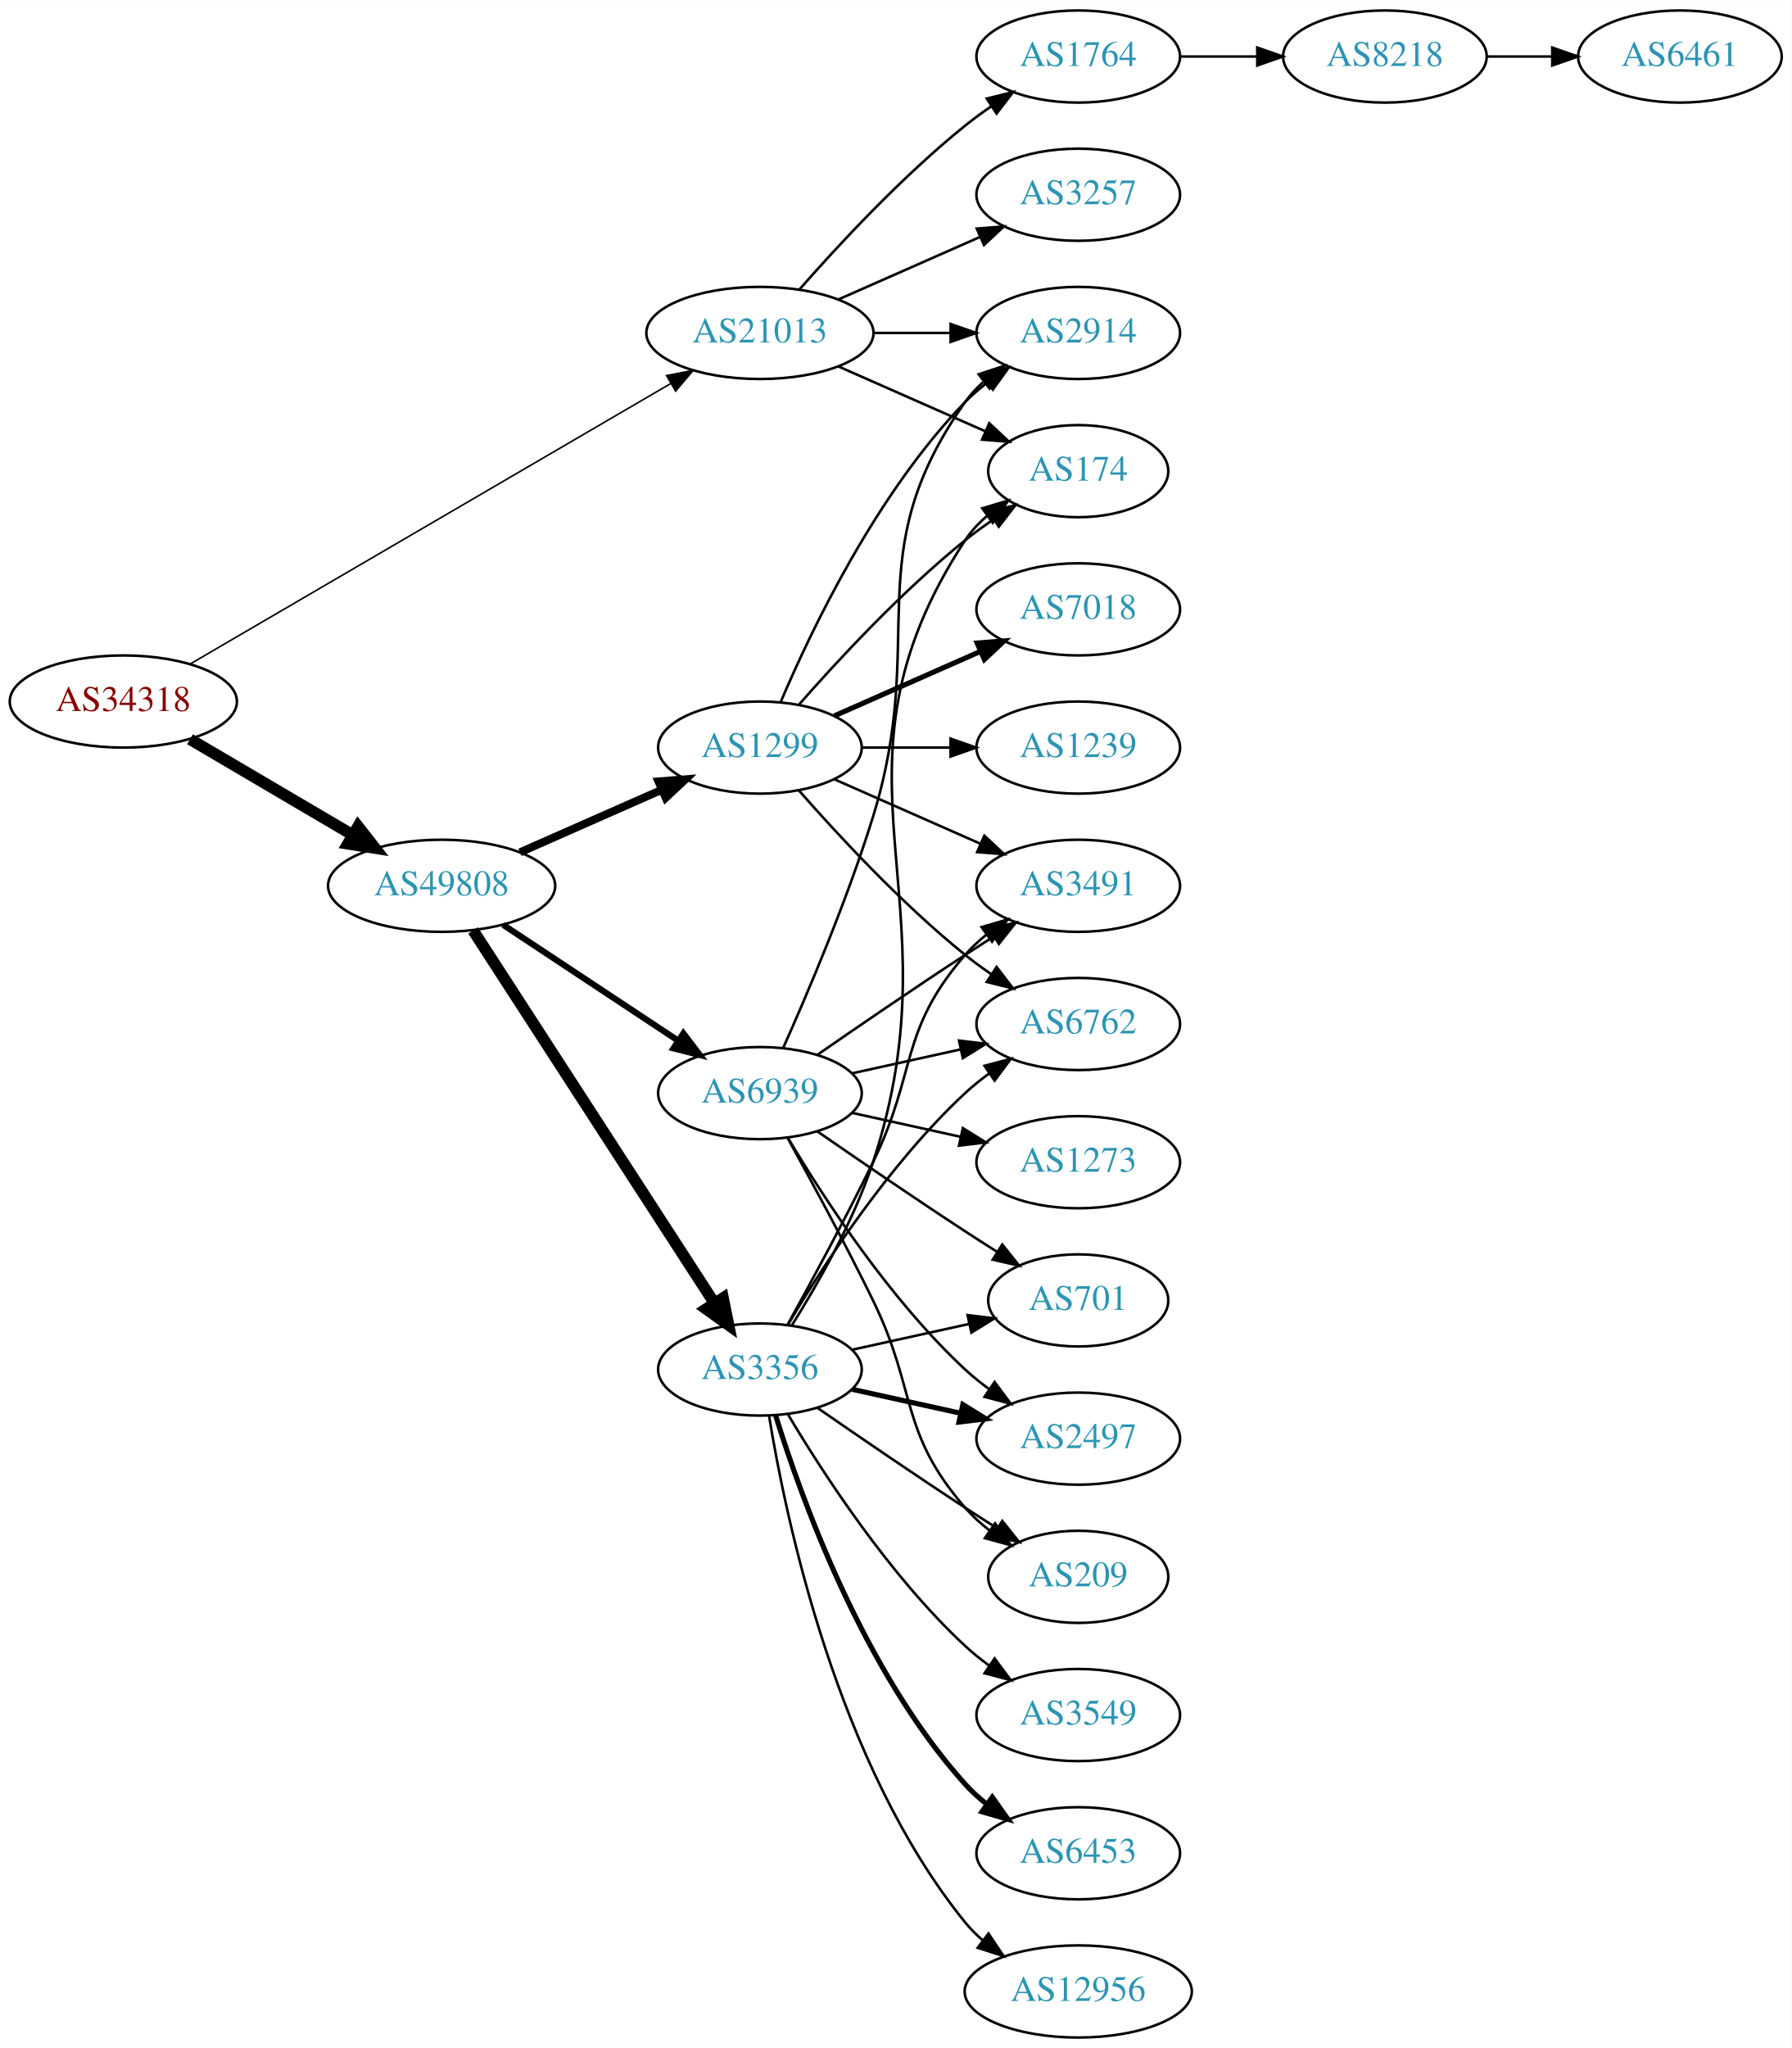
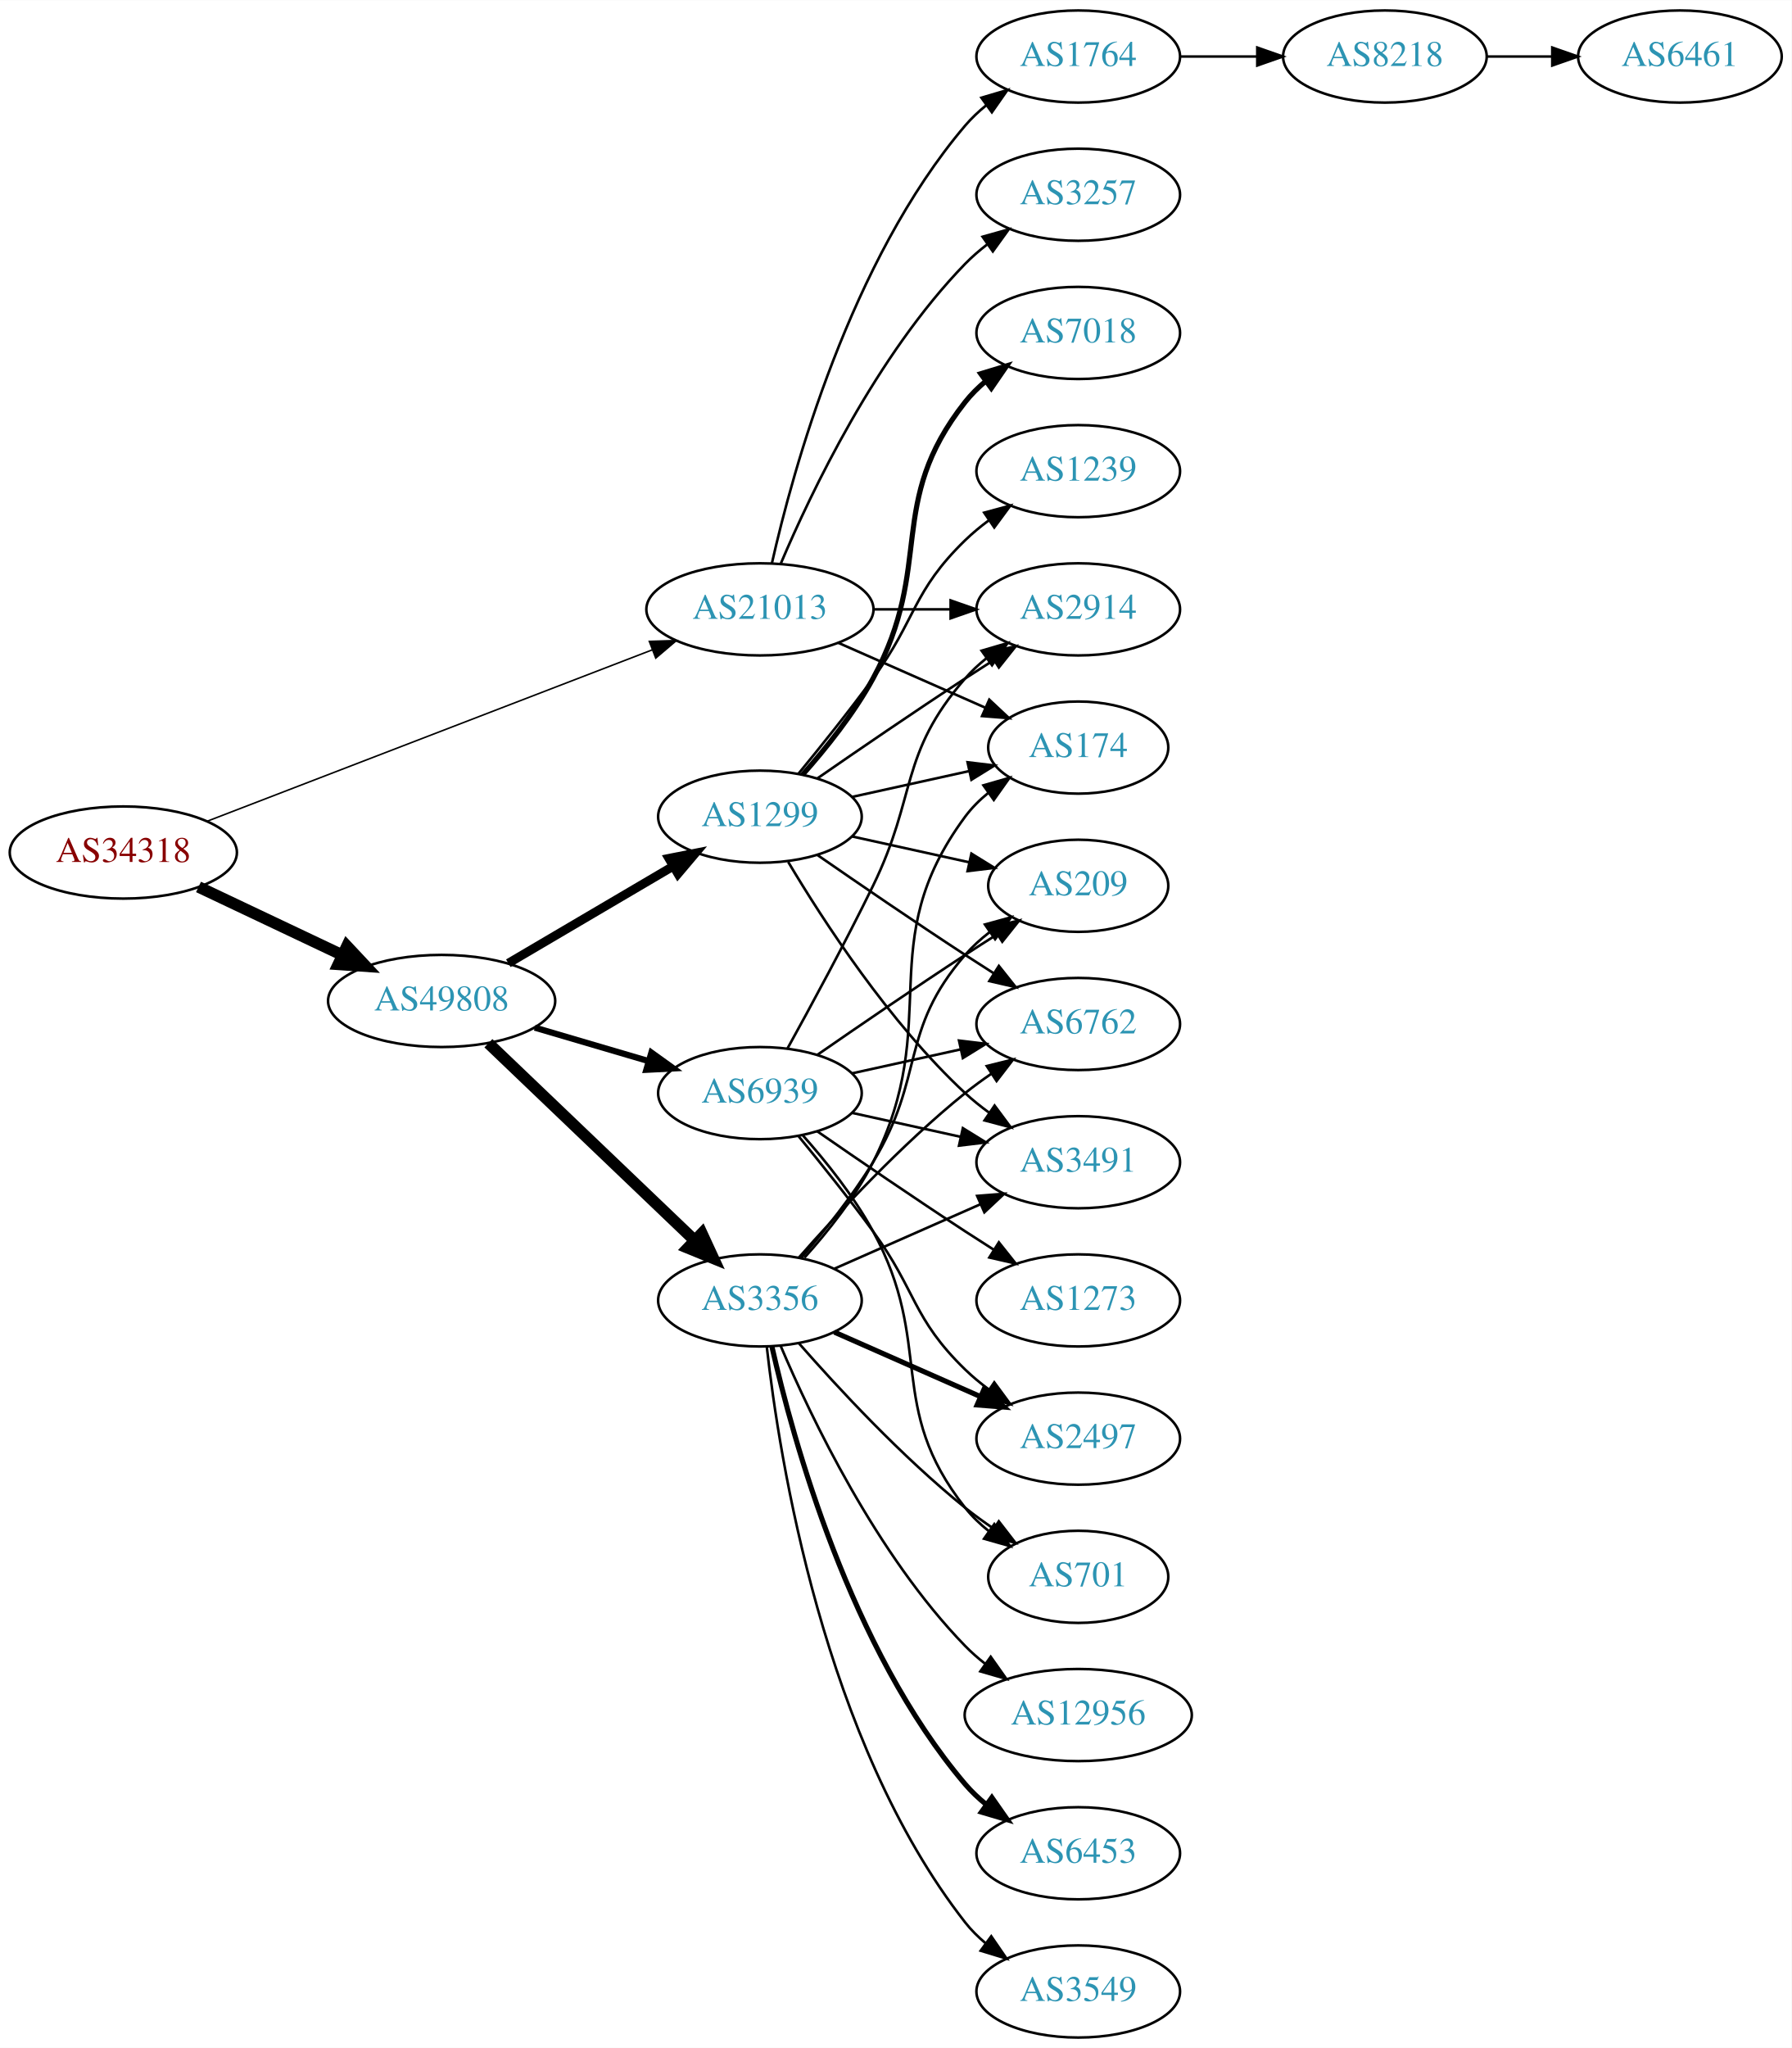
<svg xmlns="http://www.w3.org/2000/svg" xmlns:xlink="http://www.w3.org/1999/xlink" width="700pt" height="800pt" viewBox="0.00 0.00 700.15 800.00">
  <g id="graph0" class="graph" transform="scale(1 1) rotate(0) translate(4 796)">
    <polygon fill="white" stroke="none" points="-4,4 -4,-796 696.155,-796 696.155,4 -4,4" />
    <g id="node1" class="node">
      <g id="a_node1">
        <a xlink:href="/asn/34318" xlink:title="AS34318 ~ Flashnet GmbH [AT]">
-           <ellipse fill="#ffffff" stroke="black" cx="44.196" cy="-522" rx="44.393" ry="18" />
-           <text text-anchor="middle" x="44.196" y="-518.3" font-family="Times,serif" font-size="14.00" fill="#880000">AS34318</text>
+           <ellipse fill="#ffffff" stroke="black" cx="44.196" cy="-463" rx="44.393" ry="18" />
+           <text text-anchor="middle" x="44.196" y="-459.3" font-family="Times,serif" font-size="14.00" fill="#880000">AS34318</text>
        </a>
      </g>
    </g>
    <g id="node2" class="node">
      <g id="a_node2">
        <a xlink:href="/asn/21013" xlink:title="AS21013 ~ Wels, AT [AT]">
-           <ellipse fill="#ffffff" stroke="black" cx="292.98" cy="-666" rx="44.393" ry="18" />
-           <text text-anchor="middle" x="292.98" y="-662.3" font-family="Times,serif" font-size="14.00" fill="#2c94b3">AS21013</text>
+           <ellipse fill="#ffffff" stroke="black" cx="292.98" cy="-558" rx="44.393" ry="18" />
+           <text text-anchor="middle" x="292.98" y="-554.3" font-family="Times,serif" font-size="14.00" fill="#2c94b3">AS21013</text>
        </a>
      </g>
    </g>
    <g id="edge1" class="edge">
-       <path fill="none" stroke="black" stroke-width="0.621" d="M70.217,-536.6C114.746,-562.583 207.774,-616.865 258.029,-646.189" />
-       <polygon fill="black" stroke="black" stroke-width="0.621" points="256.492,-649.345 266.893,-651.361 260.02,-643.299 256.492,-649.345" />
+       <path fill="none" stroke="black" stroke-width="0.6" d="M76.954,-475.225C121.378,-492.326 202.105,-523.402 251.009,-542.228" />
+       <polygon fill="black" stroke="black" stroke-width="0.6" points="249.755,-545.496 260.345,-545.822 252.27,-538.963 249.755,-545.496" />
    </g>
    <g id="node3" class="node">
      <g id="a_node3">
        <a xlink:href="/asn/49808" xlink:title="AS49808 ~ POWERSPEED-AS [AT]">
-           <ellipse fill="#ffffff" stroke="black" cx="168.588" cy="-450" rx="44.393" ry="18" />
-           <text text-anchor="middle" x="168.588" y="-446.3" font-family="Times,serif" font-size="14.00" fill="#2c94b3">AS49808</text>
+           <ellipse fill="#ffffff" stroke="black" cx="168.588" cy="-405" rx="44.393" ry="18" />
+           <text text-anchor="middle" x="168.588" y="-401.3" font-family="Times,serif" font-size="14.00" fill="#2c94b3">AS49808</text>
        </a>
      </g>
    </g>
    <g id="edge2" class="edge">
-       <path fill="none" stroke="black" stroke-width="4.5" d="M70.259,-507.256C88.575,-496.481 113.618,-481.749 133.715,-469.927" />
-       <polygon fill="black" stroke="black" stroke-width="4.5" points="135.936,-473.189 142.559,-464.724 131.943,-466.401 135.936,-473.189" />
+       <path fill="none" stroke="black" stroke-width="4.5" d="M73.583,-449.548C90.3,-441.626 111.656,-431.506 129.786,-422.914" />
+       <polygon fill="black" stroke="black" stroke-width="4.5" points="131.581,-426.421 138.931,-418.58 128.208,-419.304 131.581,-426.421" />
    </g>
    <g id="node4" class="node">
      <g id="a_node4">
+         <a xlink:href="/asn/2914" xlink:title="AS2914 ~ NTT America, Inc. [US]">
+           <ellipse fill="#ffffff" stroke="black" cx="417.373" cy="-558" rx="39.794" ry="18" />
+           <text text-anchor="middle" x="417.373" y="-554.3" font-family="Times,serif" font-size="14.00" fill="#2c94b3">AS2914</text>
+         </a>
+       </g>
+     </g>
+     <g id="edge3" class="edge">
+       <path fill="none" stroke="black" d="M337.476,-558C347.165,-558 357.502,-558 367.394,-558" />
+       <polygon fill="black" stroke="black" points="367.497,-561.5 377.497,-558 367.497,-554.5 367.497,-561.5" />
+     </g>
+     <g id="node5" class="node">
+       <g id="a_node5">
        <a xlink:href="/asn/1764" xlink:title="AS1764 ~ NEXTLAYER-AS [AT]">
          <ellipse fill="#ffffff" stroke="black" cx="417.373" cy="-774" rx="39.794" ry="18" />
          <text text-anchor="middle" x="417.373" y="-770.3" font-family="Times,serif" font-size="14.00" fill="#2c94b3">AS1764</text>
        </a>
      </g>
    </g>
-     <g id="edge3" class="edge">
-       <path fill="none" stroke="black" d="M308.413,-682.983C323.544,-700.229 348.509,-727.148 373.176,-747 376.432,-749.62 379.957,-752.192 383.542,-754.646" />
-       <polygon fill="black" stroke="black" points="381.629,-757.577 391.914,-760.121 385.46,-751.719 381.629,-757.577" />
-     </g>
-     <g id="node5" class="node">
-       <g id="a_node5">
+     <g id="edge4" class="edge">
+       <path fill="none" stroke="black" d="M297.674,-576.075C305.814,-612.148 328.247,-694.14 373.176,-747 375.611,-749.864 378.427,-752.521 381.432,-754.961" />
+       <polygon fill="black" stroke="black" points="379.531,-757.905 389.692,-760.906 383.62,-752.224 379.531,-757.905" />
+     </g>
+     <g id="node6" class="node">
+       <g id="a_node6">
+         <a xlink:href="/asn/174" xlink:title="AS174 ~ Cogent Communications [US]">
+           <ellipse fill="#ffffff" stroke="black" cx="417.373" cy="-504" rx="35.194" ry="18" />
+           <text text-anchor="middle" x="417.373" y="-500.3" font-family="Times,serif" font-size="14.00" fill="#2c94b3">AS174</text>
+         </a>
+       </g>
+     </g>
+     <g id="edge5" class="edge">
+       <path fill="none" stroke="black" d="M323.608,-544.928C340.879,-537.308 362.77,-527.65 380.948,-519.629" />
+       <polygon fill="black" stroke="black" points="382.605,-522.724 390.341,-515.485 379.78,-516.32 382.605,-522.724" />
+     </g>
+     <g id="node7" class="node">
+       <g id="a_node7">
        <a xlink:href="/asn/3257" xlink:title="AS3257 ~ GTT [DE]">
          <ellipse fill="#ffffff" stroke="black" cx="417.373" cy="-720" rx="39.794" ry="18" />
          <text text-anchor="middle" x="417.373" y="-716.3" font-family="Times,serif" font-size="14.00" fill="#2c94b3">AS3257</text>
        </a>
      </g>
    </g>
-     <g id="edge4" class="edge">
-       <path fill="none" stroke="black" d="M323.608,-679.072C340.203,-686.393 361.062,-695.597 378.795,-703.421" />
-       <polygon fill="black" stroke="black" points="377.717,-706.77 388.279,-707.605 380.543,-700.366 377.717,-706.77" />
-     </g>
-     <g id="node6" class="node">
-       <g id="a_node6">
-         <a xlink:href="/asn/2914" xlink:title="AS2914 ~ NTT America, Inc. [US]">
-           <ellipse fill="#ffffff" stroke="black" cx="417.373" cy="-666" rx="39.794" ry="18" />
-           <text text-anchor="middle" x="417.373" y="-662.3" font-family="Times,serif" font-size="14.00" fill="#2c94b3">AS2914</text>
-         </a>
-       </g>
-     </g>
-     <g id="edge5" class="edge">
-       <path fill="none" stroke="black" d="M337.476,-666C347.165,-666 357.502,-666 367.394,-666" />
-       <polygon fill="black" stroke="black" points="367.497,-669.5 377.497,-666 367.497,-662.5 367.497,-669.5" />
-     </g>
-     <g id="node7" class="node">
-       <g id="a_node7">
-         <a xlink:href="/asn/174" xlink:title="AS174 ~ Cogent Communications [US]">
-           <ellipse fill="#ffffff" stroke="black" cx="417.373" cy="-612" rx="35.194" ry="18" />
-           <text text-anchor="middle" x="417.373" y="-608.3" font-family="Times,serif" font-size="14.00" fill="#2c94b3">AS174</text>
-         </a>
-       </g>
-     </g>
    <g id="edge6" class="edge">
-       <path fill="none" stroke="black" d="M323.608,-652.928C340.879,-645.308 362.77,-635.65 380.948,-627.629" />
-       <polygon fill="black" stroke="black" points="382.605,-630.724 390.341,-623.485 379.78,-624.32 382.605,-630.724" />
+       <path fill="none" stroke="black" d="M301.171,-575.975C312.938,-603.682 338.512,-657.348 373.176,-693 375.797,-695.695 378.737,-698.239 381.82,-700.608" />
+       <polygon fill="black" stroke="black" points="379.986,-703.597 390.189,-706.455 383.995,-697.859 379.986,-703.597" />
    </g>
    <g id="node10" class="node">
      <g id="a_node10">
        <a xlink:href="/asn/3356" xlink:title="AS3356 ~ Level 3 Parent, LLC [US]">
-           <ellipse fill="#ffffff" stroke="black" cx="292.98" cy="-261" rx="39.794" ry="18" />
-           <text text-anchor="middle" x="292.98" y="-257.3" font-family="Times,serif" font-size="14.00" fill="#2c94b3">AS3356</text>
+           <ellipse fill="#ffffff" stroke="black" cx="292.98" cy="-288" rx="39.794" ry="18" />
+           <text text-anchor="middle" x="292.98" y="-284.3" font-family="Times,serif" font-size="14.00" fill="#2c94b3">AS3356</text>
        </a>
      </g>
    </g>
    <g id="edge9" class="edge">
-       <path fill="none" stroke="black" stroke-width="4.5" d="M180.883,-432.558C202.469,-399.225 249.685,-326.314 275.056,-287.134" />
-       <polygon fill="black" stroke="black" stroke-width="4.5" points="278.582,-288.934 280.713,-278.4 271.972,-284.653 278.582,-288.934" />
+       <path fill="none" stroke="black" stroke-width="4.5" d="M186.864,-388.485C207.913,-368.364 243.612,-334.237 267.489,-311.412" />
+       <polygon fill="black" stroke="black" stroke-width="4.5" points="270.284,-314.187 274.792,-304.431 264.843,-308.495 270.284,-314.187" />
    </g>
    <g id="node11" class="node">
      <g id="a_node11">
        <a xlink:href="/asn/1299" xlink:title="AS1299 ~ Telia Carrier [EU]">
-           <ellipse fill="#ffffff" stroke="black" cx="292.98" cy="-504" rx="39.794" ry="18" />
-           <text text-anchor="middle" x="292.98" y="-500.3" font-family="Times,serif" font-size="14.00" fill="#2c94b3">AS1299</text>
+           <ellipse fill="#ffffff" stroke="black" cx="292.98" cy="-477" rx="39.794" ry="18" />
+           <text text-anchor="middle" x="292.98" y="-473.3" font-family="Times,serif" font-size="14.00" fill="#2c94b3">AS1299</text>
        </a>
      </g>
    </g>
    <g id="edge10" class="edge">
-       <path fill="none" stroke="black" stroke-width="3.115" d="M199.216,-463.072C215.81,-470.393 236.67,-479.597 254.403,-487.421" />
-       <polygon fill="black" stroke="black" stroke-width="3.115" points="253.325,-490.77 263.887,-491.605 256.151,-484.366 253.325,-490.77" />
+       <path fill="none" stroke="black" stroke-width="3.462" d="M194.651,-419.744C213.21,-430.661 238.675,-445.642 258.903,-457.542" />
+       <polygon fill="black" stroke="black" stroke-width="3.462" points="257.391,-460.713 267.785,-462.766 260.94,-454.679 257.391,-460.713" />
    </g>
    <g id="node12" class="node">
      <g id="a_node12">
        <a xlink:href="/asn/6939" xlink:title="AS6939 ~ Hurricane Electric LLC [US]">
          <ellipse fill="#ffffff" stroke="black" cx="292.98" cy="-369" rx="39.794" ry="18" />
          <text text-anchor="middle" x="292.98" y="-365.3" font-family="Times,serif" font-size="14.00" fill="#2c94b3">AS6939</text>
        </a>
      </g>
    </g>
    <g id="edge11" class="edge">
-       <path fill="none" stroke="black" stroke-width="2.423" d="M192.609,-434.765C211.963,-421.956 239.798,-403.534 261.088,-389.445" />
-       <polygon fill="black" stroke="black" stroke-width="2.423" points="263.069,-392.331 269.476,-383.893 259.205,-386.494 263.069,-392.331" />
+       <path fill="none" stroke="black" stroke-width="2.423" d="M204.989,-394.587C218.871,-390.504 234.92,-385.784 249.425,-381.517" />
+       <polygon fill="black" stroke="black" stroke-width="2.423" points="250.568,-384.829 259.174,-378.65 248.593,-378.114 250.568,-384.829" />
    </g>
    <g id="node8" class="node">
      <g id="a_node8">
        <a xlink:href="/asn/8218" xlink:title="AS8218 ~ legacy Neotelecoms [FR]">
          <ellipse fill="#ffffff" stroke="black" cx="537.215" cy="-774" rx="39.794" ry="18" />
          <text text-anchor="middle" x="537.215" y="-770.3" font-family="Times,serif" font-size="14.00" fill="#2c94b3">AS8218</text>
        </a>
      </g>
    </g>
    <g id="edge7" class="edge">
      <path fill="none" stroke="black" d="M457.285,-774C466.839,-774 477.188,-774 487.151,-774" />
      <polygon fill="black" stroke="black" points="487.343,-777.5 497.343,-774 487.343,-770.5 487.343,-777.5" />
    </g>
    <g id="node9" class="node">
      <g id="a_node9">
        <a xlink:href="/asn/6461" xlink:title="AS6461 ~ Zayo Bandwidth [US]">
          <ellipse fill="#ffffff" stroke="black" cx="652.508" cy="-774" rx="39.794" ry="18" />
          <text text-anchor="middle" x="652.508" y="-770.3" font-family="Times,serif" font-size="14.00" fill="#2c94b3">AS6461</text>
        </a>
      </g>
    </g>
    <g id="edge8" class="edge">
      <path fill="none" stroke="black" d="M576.887,-774C585.09,-774 593.854,-774 602.386,-774" />
      <polygon fill="black" stroke="black" points="602.626,-777.5 612.626,-774 602.626,-770.5 602.626,-777.5" />
    </g>
-     <g id="edge25" class="edge">
-       <path fill="none" stroke="black" d="M305.428,-278.229C315.42,-294.114 329.491,-318.691 337.176,-342 371.365,-445.688 313.379,-493.653 373.176,-585 375.52,-588.579 378.52,-591.77 381.845,-594.591" />
-       <polygon fill="black" stroke="black" points="379.882,-597.491 390.037,-600.512 383.982,-591.818 379.882,-597.491" />
+     <g id="edge20" class="edge">
+       <path fill="none" stroke="black" d="M310.383,-304.712C319.45,-314.783 330.249,-328.283 337.176,-342 365.169,-397.429 336.273,-427.059 373.176,-477 375.719,-480.441 378.843,-483.545 382.238,-486.318" />
+       <polygon fill="black" stroke="black" points="380.325,-489.252 390.505,-492.186 384.377,-483.544 380.325,-489.252" />
    </g>
    <g id="node13" class="node">
      <g id="a_node13">
-         <a xlink:href="/asn/3491" xlink:title="AS3491 ~ PCCW Global, Inc. [US]">
-           <ellipse fill="#ffffff" stroke="black" cx="417.373" cy="-450" rx="39.794" ry="18" />
-           <text text-anchor="middle" x="417.373" y="-446.3" font-family="Times,serif" font-size="14.00" fill="#2c94b3">AS3491</text>
-         </a>
-       </g>
-     </g>
-     <g id="edge22" class="edge">
-       <path fill="none" stroke="black" d="M303.786,-278.509C312.791,-294.789 326.341,-319.801 337.176,-342 354.456,-377.403 347.342,-393.258 373.176,-423 375.641,-425.838 378.478,-428.477 381.496,-430.906" />
-       <polygon fill="black" stroke="black" points="379.606,-433.858 389.774,-436.836 383.682,-428.167 379.606,-433.858" />
-     </g>
-     <g id="node15" class="node">
-       <g id="a_node15">
        <a xlink:href="/asn/6762" xlink:title="AS6762 ~ TELECOM ITALIA SPARKLE S.p.A. [IT]">
          <ellipse fill="#ffffff" stroke="black" cx="417.373" cy="-396" rx="39.794" ry="18" />
          <text text-anchor="middle" x="417.373" y="-392.3" font-family="Times,serif" font-size="14.00" fill="#2c94b3">AS6762</text>
        </a>
      </g>
    </g>
-     <g id="edge20" class="edge">
-       <path fill="none" stroke="black" d="M304.026,-278.671C317.597,-301.472 343.529,-341.472 373.176,-369 376.083,-371.699 379.296,-374.28 382.62,-376.703" />
-       <polygon fill="black" stroke="black" points="380.755,-379.667 390.998,-382.375 384.679,-373.87 380.755,-379.667" />
+     <g id="edge12" class="edge">
+       <path fill="none" stroke="black" d="M308.133,-304.663C323.234,-321.894 348.355,-349.024 373.176,-369 376.432,-371.62 379.957,-374.192 383.542,-376.646" />
+       <polygon fill="black" stroke="black" points="381.629,-379.577 391.914,-382.121 385.46,-373.719 381.629,-379.577" />
+     </g>
+     <g id="node14" class="node">
+       <g id="a_node14">
+         <a xlink:href="/asn/701" xlink:title="AS701 ~ UUNET [US]">
+           <ellipse fill="#ffffff" stroke="black" cx="417.373" cy="-180" rx="35.194" ry="18" />
+           <text text-anchor="middle" x="417.373" y="-176.3" font-family="Times,serif" font-size="14.00" fill="#2c94b3">AS701</text>
+         </a>
+       </g>
+     </g>
+     <g id="edge13" class="edge">
+       <path fill="none" stroke="black" d="M308.133,-271.337C323.234,-254.106 348.355,-226.976 373.176,-207 376.682,-204.179 380.5,-201.413 384.368,-198.792" />
+       <polygon fill="black" stroke="black" points="386.325,-201.694 392.813,-193.318 382.518,-195.82 386.325,-201.694" />
+     </g>
+     <g id="node15" class="node">
+       <g id="a_node15">
+         <a xlink:href="/asn/3491" xlink:title="AS3491 ~ PCCW Global, Inc. [US]">
+           <ellipse fill="#ffffff" stroke="black" cx="417.373" cy="-342" rx="39.794" ry="18" />
+           <text text-anchor="middle" x="417.373" y="-338.3" font-family="Times,serif" font-size="14.00" fill="#2c94b3">AS3491</text>
+         </a>
+       </g>
+     </g>
+     <g id="edge14" class="edge">
+       <path fill="none" stroke="black" d="M322.06,-300.389C339.008,-307.866 360.805,-317.483 379.174,-325.588" />
+       <polygon fill="black" stroke="black" points="377.862,-328.834 388.424,-329.669 380.688,-322.43 377.862,-328.834" />
+     </g>
+     <g id="node16" class="node">
+       <g id="a_node16">
+         <a xlink:href="/asn/3549" xlink:title="AS3549 ~ Level 3 Parent, LLC [US]">
+           <ellipse fill="#ffffff" stroke="black" cx="417.373" cy="-18" rx="39.794" ry="18" />
+           <text text-anchor="middle" x="417.373" y="-14.3" font-family="Times,serif" font-size="14.00" fill="#2c94b3">AS3549</text>
+         </a>
+       </g>
+     </g>
+     <g id="edge15" class="edge">
+       <path fill="none" stroke="black" d="M295.66,-269.871C300.49,-226.632 317.831,-115.784 373.176,-45 375.492,-42.039 378.229,-39.317 381.184,-36.836" />
+       <polygon fill="black" stroke="black" points="383.377,-39.568 389.375,-30.835 379.239,-33.922 383.377,-39.568" />
    </g>
    <g id="node17" class="node">
      <g id="a_node17">
-         <a xlink:href="/asn/701" xlink:title="AS701 ~ UUNET [US]">
-           <ellipse fill="#ffffff" stroke="black" cx="417.373" cy="-288" rx="35.194" ry="18" />
-           <text text-anchor="middle" x="417.373" y="-284.3" font-family="Times,serif" font-size="14.00" fill="#2c94b3">AS701</text>
-         </a>
-       </g>
-     </g>
-     <g id="edge18" class="edge">
-       <path fill="none" stroke="black" d="M329.053,-268.737C343.287,-271.877 359.841,-275.529 374.686,-278.804" />
-       <polygon fill="black" stroke="black" points="374.12,-282.263 384.64,-281 375.628,-275.428 374.12,-282.263" />
+         <a xlink:href="/asn/12956" xlink:title="AS12956 ~ TELXIUS [ES]">
+           <ellipse fill="#ffffff" stroke="black" cx="417.373" cy="-126" rx="44.393" ry="18" />
+           <text text-anchor="middle" x="417.373" y="-122.3" font-family="Times,serif" font-size="14.00" fill="#2c94b3">AS12956</text>
+         </a>
+       </g>
+     </g>
+     <g id="edge16" class="edge">
+       <path fill="none" stroke="black" d="M301.171,-270.025C312.938,-242.318 338.512,-188.652 373.176,-153 375.592,-150.515 378.281,-148.158 381.102,-145.949" />
+       <polygon fill="black" stroke="black" points="383.167,-148.775 389.286,-140.127 379.109,-143.071 383.167,-148.775" />
    </g>
    <g id="node18" class="node">
      <g id="a_node18">
-         <a xlink:href="/asn/3549" xlink:title="AS3549 ~ Level 3 Parent, LLC [US]">
-           <ellipse fill="#ffffff" stroke="black" cx="417.373" cy="-126" rx="39.794" ry="18" />
-           <text text-anchor="middle" x="417.373" y="-122.3" font-family="Times,serif" font-size="14.00" fill="#2c94b3">AS3549</text>
-         </a>
-       </g>
-     </g>
-     <g id="edge19" class="edge">
-       <path fill="none" stroke="black" d="M304.026,-243.329C317.597,-220.528 343.529,-180.528 373.176,-153 376.083,-150.301 379.296,-147.72 382.62,-145.297" />
-       <polygon fill="black" stroke="black" points="384.679,-148.13 390.998,-139.625 380.755,-142.333 384.679,-148.13" />
-     </g>
-     <g id="node19" class="node">
-       <g id="a_node19">
        <a xlink:href="/asn/2497" xlink:title="AS2497 ~ Internet Initiative Japan Inc. [JP]">
          <ellipse fill="#ffffff" stroke="black" cx="417.373" cy="-234" rx="39.794" ry="18" />
          <text text-anchor="middle" x="417.373" y="-230.3" font-family="Times,serif" font-size="14.00" fill="#2c94b3">AS2497</text>
        </a>
      </g>
    </g>
-     <g id="edge21" class="edge">
-       <path fill="none" stroke="black" stroke-width="2" d="M329.053,-253.263C342.24,-250.354 357.42,-247.005 371.386,-243.924" />
-       <polygon fill="black" stroke="black" stroke-width="2" points="372.284,-247.31 381.295,-241.738 370.776,-240.475 372.284,-247.31" />
-     </g>
-     <g id="node20" class="node">
-       <g id="a_node20">
+     <g id="edge17" class="edge">
+       <path fill="none" stroke="black" stroke-width="2" d="M322.06,-275.611C339.008,-268.134 360.805,-258.517 379.174,-250.412" />
+       <polygon fill="black" stroke="black" stroke-width="2" points="380.688,-253.57 388.424,-246.331 377.862,-247.166 380.688,-253.57" />
+     </g>
+     <g id="node19" class="node">
+       <g id="a_node19">
        <a xlink:href="/asn/6453" xlink:title="AS6453 ~ TATA COMMUNICATIONS (AMERICA) INC [US]">
          <ellipse fill="#ffffff" stroke="black" cx="417.373" cy="-72" rx="39.794" ry="18" />
          <text text-anchor="middle" x="417.373" y="-68.3" font-family="Times,serif" font-size="14.00" fill="#2c94b3">AS6453</text>
        </a>
      </g>
    </g>
-     <g id="edge23" class="edge">
-       <path fill="none" stroke="black" stroke-width="2" d="M299.118,-243.06C309.021,-211.021 333.359,-143.188 373.176,-99 375.693,-96.208 378.564,-93.599 381.603,-91.188" />
-       <polygon fill="black" stroke="black" stroke-width="2" points="383.786,-93.93 389.911,-85.285 379.732,-88.224 383.786,-93.93" />
+     <g id="edge18" class="edge">
+       <path fill="none" stroke="black" stroke-width="2" d="M297.674,-269.925C305.814,-233.852 328.247,-151.86 373.176,-99 375.611,-96.136 378.427,-93.479 381.432,-91.039" />
+       <polygon fill="black" stroke="black" stroke-width="2" points="383.62,-93.776 389.692,-85.094 379.531,-88.095 383.62,-93.776" />
+     </g>
+     <g id="node20" class="node">
+       <g id="a_node20">
+         <a xlink:href="/asn/209" xlink:title="AS209 ~ CenturyLink Communications, LLC [US]">
+           <ellipse fill="#ffffff" stroke="black" cx="417.373" cy="-450" rx="35.194" ry="18" />
+           <text text-anchor="middle" x="417.373" y="-446.3" font-family="Times,serif" font-size="14.00" fill="#2c94b3">AS209</text>
+         </a>
+       </g>
+     </g>
+     <g id="edge19" class="edge">
+       <path fill="none" stroke="black" d="M309.178,-304.677C318.054,-314.949 329.066,-328.666 337.176,-342 357.649,-375.658 347.342,-393.258 373.176,-423 375.982,-426.23 379.27,-429.203 382.757,-431.902" />
+       <polygon fill="black" stroke="black" points="380.909,-434.879 391.124,-437.69 384.892,-429.122 380.909,-434.879" />
+     </g>
+     <g id="edge26" class="edge">
+       <path fill="none" stroke="black" d="M315.337,-491.901C331.188,-502.877 353.391,-518.079 373.176,-531 376.758,-533.339 380.529,-535.759 384.289,-538.144" />
+       <polygon fill="black" stroke="black" points="382.623,-541.231 392.95,-543.596 386.352,-535.307 382.623,-541.231" />
+     </g>
+     <g id="edge27" class="edge">
+       <path fill="none" stroke="black" d="M329.053,-484.737C343.287,-487.877 359.841,-491.529 374.686,-494.804" />
+       <polygon fill="black" stroke="black" points="374.12,-498.263 384.64,-497 375.628,-491.428 374.12,-498.263" />
+     </g>
+     <g id="edge22" class="edge">
+       <path fill="none" stroke="black" d="M315.337,-462.099C331.188,-451.123 353.391,-435.921 373.176,-423 376.758,-420.661 380.529,-418.241 384.289,-415.856" />
+       <polygon fill="black" stroke="black" points="386.352,-418.693 392.95,-410.404 382.623,-412.769 386.352,-418.693" />
+     </g>
+     <g id="edge21" class="edge">
+       <path fill="none" stroke="black" d="M304.026,-459.329C317.597,-436.528 343.529,-396.528 373.176,-369 376.083,-366.301 379.296,-363.72 382.62,-361.297" />
+       <polygon fill="black" stroke="black" points="384.679,-364.13 390.998,-355.625 380.755,-358.333 384.679,-364.13" />
+     </g>
+     <g id="edge25" class="edge">
+       <path fill="none" stroke="black" d="M329.053,-469.263C343.287,-466.123 359.841,-462.471 374.686,-459.196" />
+       <polygon fill="black" stroke="black" points="375.628,-462.572 384.64,-457 374.12,-455.737 375.628,-462.572" />
    </g>
    <g id="node21" class="node">
      <g id="a_node21">
-         <a xlink:href="/asn/12956" xlink:title="AS12956 ~ TELXIUS [ES]">
-           <ellipse fill="#ffffff" stroke="black" cx="417.373" cy="-18" rx="44.393" ry="18" />
-           <text text-anchor="middle" x="417.373" y="-14.3" font-family="Times,serif" font-size="14.00" fill="#2c94b3">AS12956</text>
-         </a>
-       </g>
-     </g>
-     <g id="edge24" class="edge">
-       <path fill="none" stroke="black" d="M296.561,-242.822C303.016,-203.003 323.088,-106.714 373.176,-45 375.239,-42.459 377.607,-40.089 380.15,-37.893" />
-       <polygon fill="black" stroke="black" points="382.303,-40.653 388.171,-31.831 378.083,-35.068 382.303,-40.653" />
+         <a xlink:href="/asn/7018" xlink:title="AS7018 ~ AT&amp;T Services, Inc. [US]">
+           <ellipse fill="#ffffff" stroke="black" cx="417.373" cy="-666" rx="39.794" ry="18" />
+           <text text-anchor="middle" x="417.373" y="-662.3" font-family="Times,serif" font-size="14.00" fill="#2c94b3">AS7018</text>
+         </a>
+       </g>
+     </g>
+     <g id="edge23" class="edge">
+       <path fill="none" stroke="black" stroke-width="2" d="M309.652,-493.404C318.696,-503.579 329.718,-517.29 337.176,-531 361.355,-575.446 341.878,-599.246 373.176,-639 375.502,-641.953 378.245,-644.67 381.204,-647.147" />
+       <polygon fill="black" stroke="black" stroke-width="2" points="379.264,-650.064 389.401,-653.145 383.397,-644.415 379.264,-650.064" />
    </g>
    <g id="node22" class="node">
      <g id="a_node22">
-         <a xlink:href="/asn/209" xlink:title="AS209 ~ CenturyLink Communications, LLC [US]">
-           <ellipse fill="#ffffff" stroke="black" cx="417.373" cy="-180" rx="35.194" ry="18" />
-           <text text-anchor="middle" x="417.373" y="-176.3" font-family="Times,serif" font-size="14.00" fill="#2c94b3">AS209</text>
-         </a>
-       </g>
-     </g>
-     <g id="edge26" class="edge">
-       <path fill="none" stroke="black" d="M315.337,-246.099C331.188,-235.123 353.391,-219.921 373.176,-207 377.221,-204.358 381.507,-201.615 385.746,-198.933" />
-       <polygon fill="black" stroke="black" points="387.683,-201.85 394.29,-193.568 383.96,-195.921 387.683,-201.85" />
-     </g>
-     <g id="edge16" class="edge">
-       <path fill="none" stroke="black" d="M301.171,-521.975C312.938,-549.682 338.512,-603.348 373.176,-639 375.797,-641.695 378.737,-644.239 381.82,-646.608" />
-       <polygon fill="black" stroke="black" points="379.986,-649.597 390.189,-652.455 383.995,-643.859 379.986,-649.597" />
-     </g>
-     <g id="edge17" class="edge">
-       <path fill="none" stroke="black" d="M308.133,-520.663C323.234,-537.894 348.355,-565.024 373.176,-585 376.682,-587.821 380.5,-590.587 384.368,-593.208" />
-       <polygon fill="black" stroke="black" points="382.518,-596.18 392.813,-598.682 386.325,-590.306 382.518,-596.18" />
-     </g>
-     <g id="edge12" class="edge">
-       <path fill="none" stroke="black" d="M322.06,-491.611C339.008,-484.134 360.805,-474.517 379.174,-466.412" />
-       <polygon fill="black" stroke="black" points="380.688,-469.57 388.424,-462.331 377.862,-463.166 380.688,-469.57" />
-     </g>
-     <g id="node14" class="node">
-       <g id="a_node14">
-         <a xlink:href="/asn/7018" xlink:title="AS7018 ~ AT&amp;T Services, Inc. [US]">
-           <ellipse fill="#ffffff" stroke="black" cx="417.373" cy="-558" rx="39.794" ry="18" />
-           <text text-anchor="middle" x="417.373" y="-554.3" font-family="Times,serif" font-size="14.00" fill="#2c94b3">AS7018</text>
-         </a>
-       </g>
-     </g>
-     <g id="edge13" class="edge">
-       <path fill="none" stroke="black" stroke-width="2" d="M322.06,-516.389C339.008,-523.866 360.805,-533.483 379.174,-541.588" />
-       <polygon fill="black" stroke="black" stroke-width="2" points="377.862,-544.834 388.424,-545.669 380.688,-538.43 377.862,-544.834" />
-     </g>
-     <g id="edge14" class="edge">
-       <path fill="none" stroke="black" d="M308.133,-487.337C323.234,-470.106 348.355,-442.976 373.176,-423 376.432,-420.38 379.957,-417.808 383.542,-415.354" />
-       <polygon fill="black" stroke="black" points="385.46,-418.281 391.914,-409.879 381.629,-412.423 385.46,-418.281" />
-     </g>
-     <g id="node16" class="node">
-       <g id="a_node16">
        <a xlink:href="/asn/1239" xlink:title="AS1239 ~ Sprint [US]">
-           <ellipse fill="#ffffff" stroke="black" cx="417.373" cy="-504" rx="39.794" ry="18" />
-           <text text-anchor="middle" x="417.373" y="-500.3" font-family="Times,serif" font-size="14.00" fill="#2c94b3">AS1239</text>
-         </a>
-       </g>
-     </g>
-     <g id="edge15" class="edge">
-       <path fill="none" stroke="black" d="M332.706,-504C343.644,-504 355.695,-504 367.161,-504" />
-       <polygon fill="black" stroke="black" points="367.479,-507.5 377.479,-504 367.479,-500.5 367.479,-507.5" />
-     </g>
-     <g id="edge33" class="edge">
-       <path fill="none" stroke="black" d="M302.067,-386.644C311.506,-407.77 327.105,-444.392 337.176,-477 358.943,-547.471 330.597,-578.775 373.176,-639 375.168,-641.816 377.555,-644.401 380.171,-646.76" />
-       <polygon fill="black" stroke="black" points="378.47,-649.865 388.539,-653.162 382.723,-644.306 378.47,-649.865" />
+           <ellipse fill="#ffffff" stroke="black" cx="417.373" cy="-612" rx="39.794" ry="18" />
+           <text text-anchor="middle" x="417.373" y="-608.3" font-family="Times,serif" font-size="14.00" fill="#2c94b3">AS1239</text>
+         </a>
+       </g>
+     </g>
+     <g id="edge24" class="edge">
+       <path fill="none" stroke="black" d="M307.983,-493.731C316.631,-504.25 327.823,-518.208 337.176,-531 354.201,-554.284 352.483,-564.906 373.176,-585 376.022,-587.763 379.195,-590.386 382.496,-592.834" />
+       <polygon fill="black" stroke="black" points="380.612,-595.786 390.843,-598.538 384.561,-590.006 380.612,-595.786" />
    </g>
    <g id="edge29" class="edge">
-       <path fill="none" stroke="black" d="M315.337,-383.901C331.188,-394.877 353.391,-410.079 373.176,-423 376.758,-425.339 380.529,-427.759 384.289,-430.144" />
-       <polygon fill="black" stroke="black" points="382.623,-433.231 392.95,-435.596 386.352,-427.307 382.623,-433.231" />
-     </g>
-     <g id="edge27" class="edge">
+       <path fill="none" stroke="black" d="M303.786,-386.509C312.791,-402.789 326.341,-427.801 337.176,-450 354.456,-485.403 347.342,-501.258 373.176,-531 375.641,-533.838 378.478,-536.477 381.496,-538.906" />
+       <polygon fill="black" stroke="black" points="379.606,-541.858 389.774,-544.836 383.682,-536.167 379.606,-541.858" />
+     </g>
+     <g id="edge32" class="edge">
      <path fill="none" stroke="black" d="M329.053,-376.737C342.24,-379.646 357.42,-382.995 371.386,-386.076" />
      <polygon fill="black" stroke="black" points="370.776,-389.525 381.295,-388.262 372.284,-382.69 370.776,-389.525" />
    </g>
+     <g id="edge33" class="edge">
+       <path fill="none" stroke="black" d="M309.652,-352.596C318.696,-342.421 329.718,-328.71 337.176,-315 361.355,-270.554 341.878,-246.754 373.176,-207 375.823,-203.639 379.012,-200.583 382.443,-197.839" />
+       <polygon fill="black" stroke="black" points="384.581,-200.614 390.75,-192 380.556,-194.887 384.581,-200.614" />
+     </g>
+     <g id="edge30" class="edge">
+       <path fill="none" stroke="black" d="M329.053,-361.263C342.24,-358.354 357.42,-355.005 371.386,-351.924" />
+       <polygon fill="black" stroke="black" points="372.284,-355.31 381.295,-349.738 370.776,-348.475 372.284,-355.31" />
+     </g>
+     <g id="edge34" class="edge">
+       <path fill="none" stroke="black" d="M307.983,-352.269C316.631,-341.75 327.823,-327.792 337.176,-315 354.201,-291.716 352.483,-281.094 373.176,-261 376.022,-258.237 379.195,-255.614 382.496,-253.166" />
+       <polygon fill="black" stroke="black" points="384.561,-255.994 390.843,-247.462 380.612,-250.214 384.561,-255.994" />
+     </g>
    <g id="edge28" class="edge">
-       <path fill="none" stroke="black" d="M315.337,-354.099C331.188,-343.123 353.391,-327.921 373.176,-315 377.221,-312.358 381.507,-309.615 385.746,-306.933" />
-       <polygon fill="black" stroke="black" points="387.683,-309.85 394.29,-301.568 383.96,-303.921 387.683,-309.85" />
-     </g>
-     <g id="edge31" class="edge">
-       <path fill="none" stroke="black" d="M304.026,-351.329C317.597,-328.528 343.529,-288.528 373.176,-261 376.083,-258.301 379.296,-255.72 382.62,-253.297" />
-       <polygon fill="black" stroke="black" points="384.679,-256.13 390.998,-247.625 380.755,-250.333 384.679,-256.13" />
-     </g>
-     <g id="edge32" class="edge">
-       <path fill="none" stroke="black" d="M303.786,-351.491C312.791,-335.211 326.341,-310.199 337.176,-288 354.456,-252.597 347.342,-236.742 373.176,-207 375.982,-203.77 379.27,-200.797 382.757,-198.098" />
-       <polygon fill="black" stroke="black" points="384.892,-200.878 391.124,-192.31 380.909,-195.121 384.892,-200.878" />
+       <path fill="none" stroke="black" d="M315.337,-383.901C331.188,-394.877 353.391,-410.079 373.176,-423 377.221,-425.642 381.507,-428.385 385.746,-431.067" />
+       <polygon fill="black" stroke="black" points="383.96,-434.079 394.29,-436.432 387.683,-428.15 383.96,-434.079" />
    </g>
    <g id="node23" class="node">
      <g id="a_node23">
        <a xlink:href="/asn/1273" xlink:title="AS1273 ~ Vodafone Group PLC [EU]">
-           <ellipse fill="#ffffff" stroke="black" cx="417.373" cy="-342" rx="39.794" ry="18" />
-           <text text-anchor="middle" x="417.373" y="-338.3" font-family="Times,serif" font-size="14.00" fill="#2c94b3">AS1273</text>
-         </a>
-       </g>
-     </g>
-     <g id="edge30" class="edge">
-       <path fill="none" stroke="black" d="M329.053,-361.263C342.24,-358.354 357.42,-355.005 371.386,-351.924" />
-       <polygon fill="black" stroke="black" points="372.284,-355.31 381.295,-349.738 370.776,-348.475 372.284,-355.31" />
+           <ellipse fill="#ffffff" stroke="black" cx="417.373" cy="-288" rx="39.794" ry="18" />
+           <text text-anchor="middle" x="417.373" y="-284.3" font-family="Times,serif" font-size="14.00" fill="#2c94b3">AS1273</text>
+         </a>
+       </g>
+     </g>
+     <g id="edge31" class="edge">
+       <path fill="none" stroke="black" d="M315.337,-354.099C331.188,-343.123 353.391,-327.921 373.176,-315 376.758,-312.661 380.529,-310.241 384.289,-307.856" />
+       <polygon fill="black" stroke="black" points="386.352,-310.693 392.95,-302.404 382.623,-304.769 386.352,-310.693" />
    </g>
  </g>
</svg>
